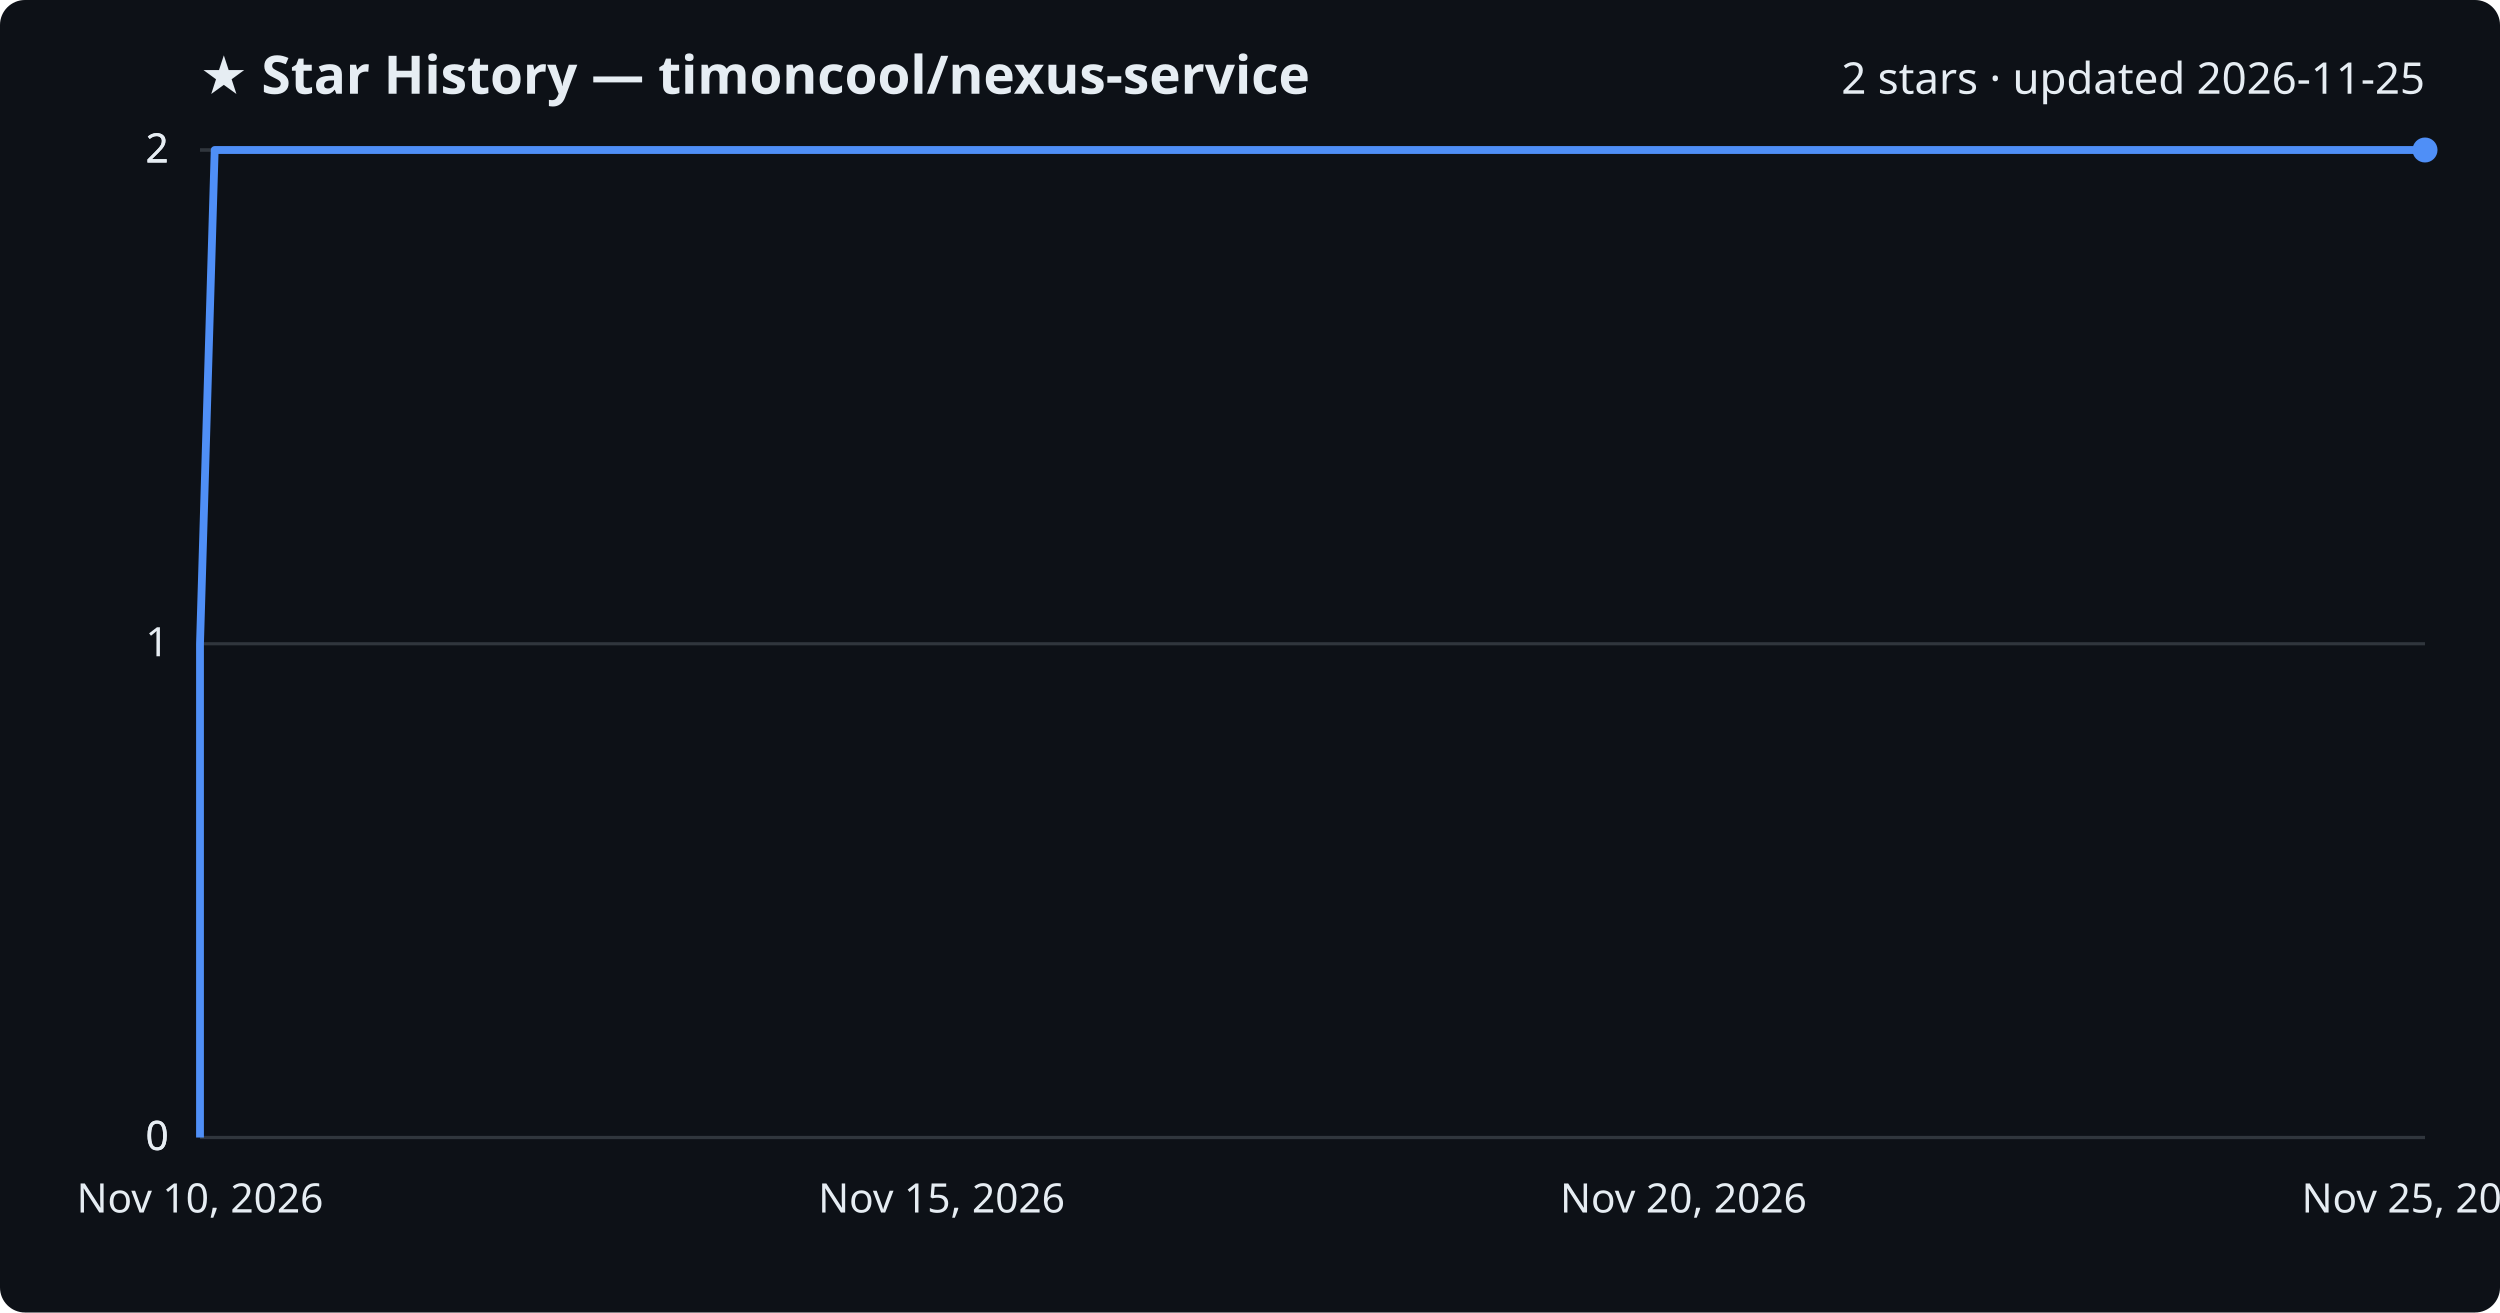
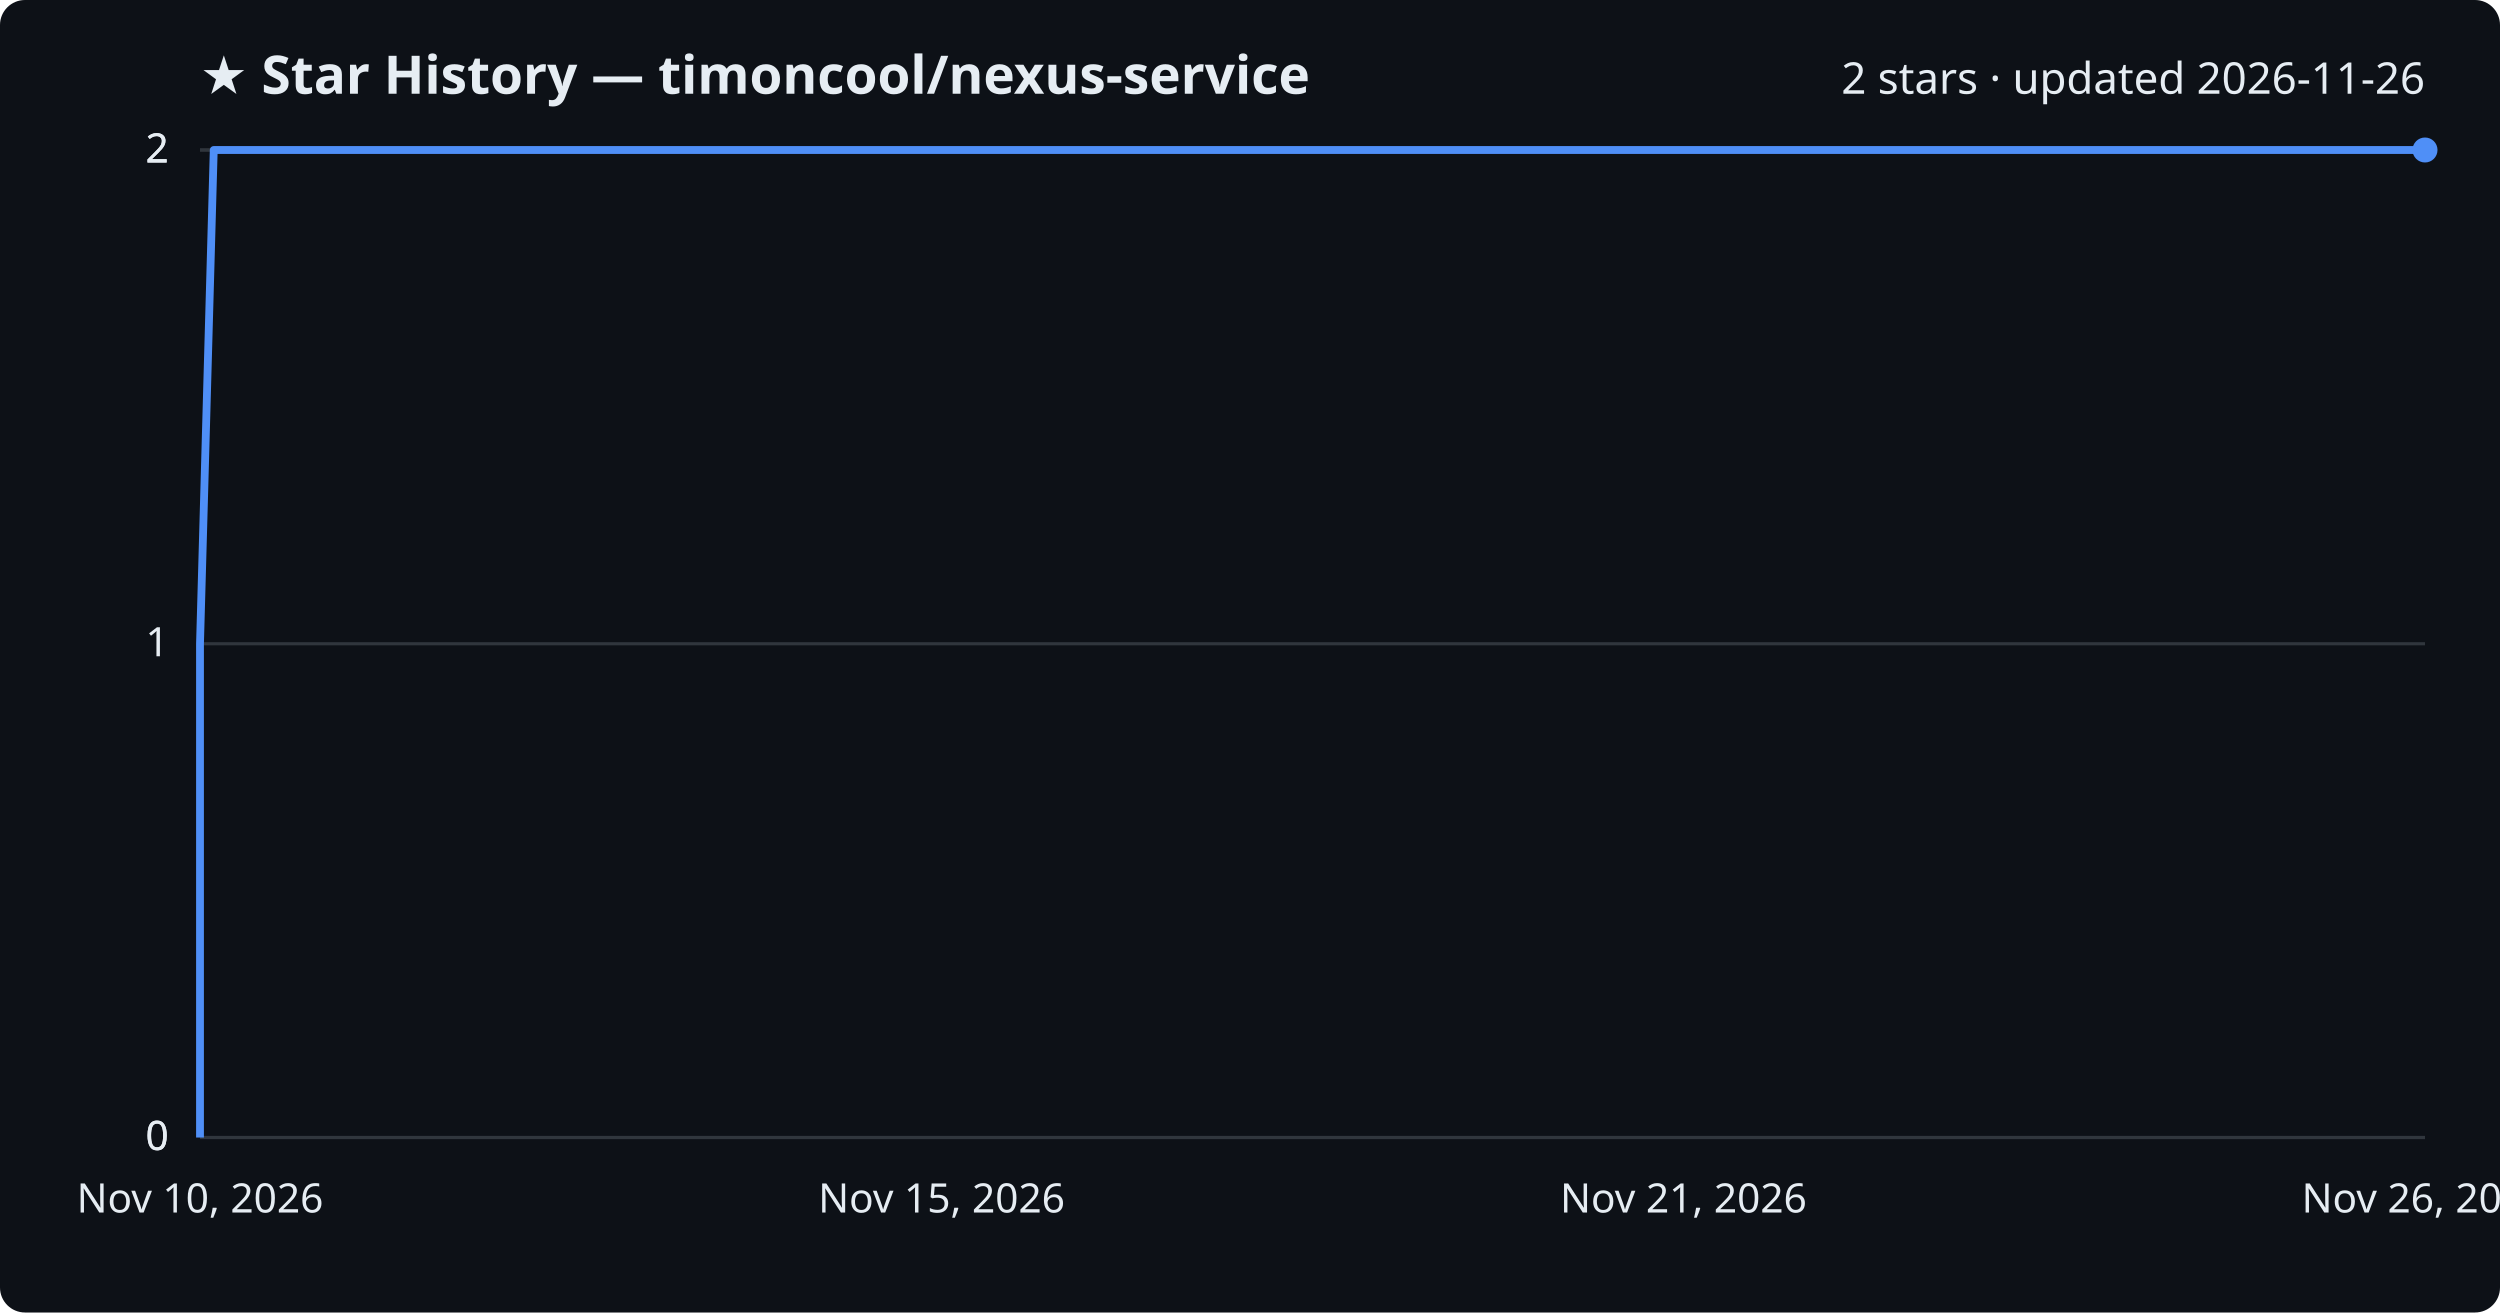
<svg xmlns="http://www.w3.org/2000/svg" viewBox="0 0 800 420" font-family="Segoe UI, sans-serif">
  <rect width="800" height="420" fill="#0d1117" rx="8" />
  <text x="64" y="30" fill="#e6edf3" font-size="17" font-weight="700">★ Star History — timoncool/nexus-service</text>
-   <text x="776" y="30" fill="#e6edf3" font-size="14" text-anchor="end">2 stars · updated 2026-11-25</text>
+   <text x="776" y="30" fill="#e6edf3" font-size="14" text-anchor="end">2 stars · updated 2026-11-26</text>
  <line x1="64" y1="364.0" x2="776" y2="364.0" stroke="#30363d" stroke-width="1" />
  <text x="54" y="368.0" fill="#e6edf3" font-size="13" text-anchor="end">0</text>
  <line x1="64" y1="364.0" x2="776" y2="364.0" stroke="#30363d" stroke-width="1" />
  <text x="54" y="368.0" fill="#e6edf3" font-size="13" text-anchor="end">0</text>
  <line x1="64" y1="206.0" x2="776" y2="206.0" stroke="#30363d" stroke-width="1" />
  <text x="54" y="210.0" fill="#e6edf3" font-size="13" text-anchor="end">1</text>
  <line x1="64" y1="48.0" x2="776" y2="48.0" stroke="#30363d" stroke-width="1" />
  <text x="54" y="52.0" fill="#e6edf3" font-size="13" text-anchor="end">2</text>
  <line x1="64" y1="48.0" x2="776" y2="48.0" stroke="#30363d" stroke-width="1" />
  <text x="54" y="52.0" fill="#e6edf3" font-size="13" text-anchor="end">2</text>
-   <path d="M64.0,364.0 L64.0,206.0 L68.7,48.0 L776.0,48.0" fill="none" stroke="#4f8ff7" stroke-width="2.5" stroke-linejoin="round" />
+   <path d="M64.0,364.0 L64.0,206.0 L68.4,48.0 L776.0,48.0" fill="none" stroke="#4f8ff7" stroke-width="2.5" stroke-linejoin="round" />
  <circle cx="776.0" cy="48.0" r="4" fill="#4f8ff7" />
  <text x="64.0" y="388" fill="#e6edf3" font-size="13" text-anchor="middle">Nov 10, 2026</text>
  <text x="301.3" y="388" fill="#e6edf3" font-size="13" text-anchor="middle">Nov 15, 2026</text>
-   <text x="538.7" y="388" fill="#e6edf3" font-size="13" text-anchor="middle">Nov 20, 2026</text>
-   <text x="776.0" y="388" fill="#e6edf3" font-size="13" text-anchor="middle">Nov 25, 2026</text>
+   <text x="538.7" y="388" fill="#e6edf3" font-size="13" text-anchor="middle">Nov 21, 2026</text>
+   <text x="776.0" y="388" fill="#e6edf3" font-size="13" text-anchor="middle">Nov 26, 2026</text>
</svg>
